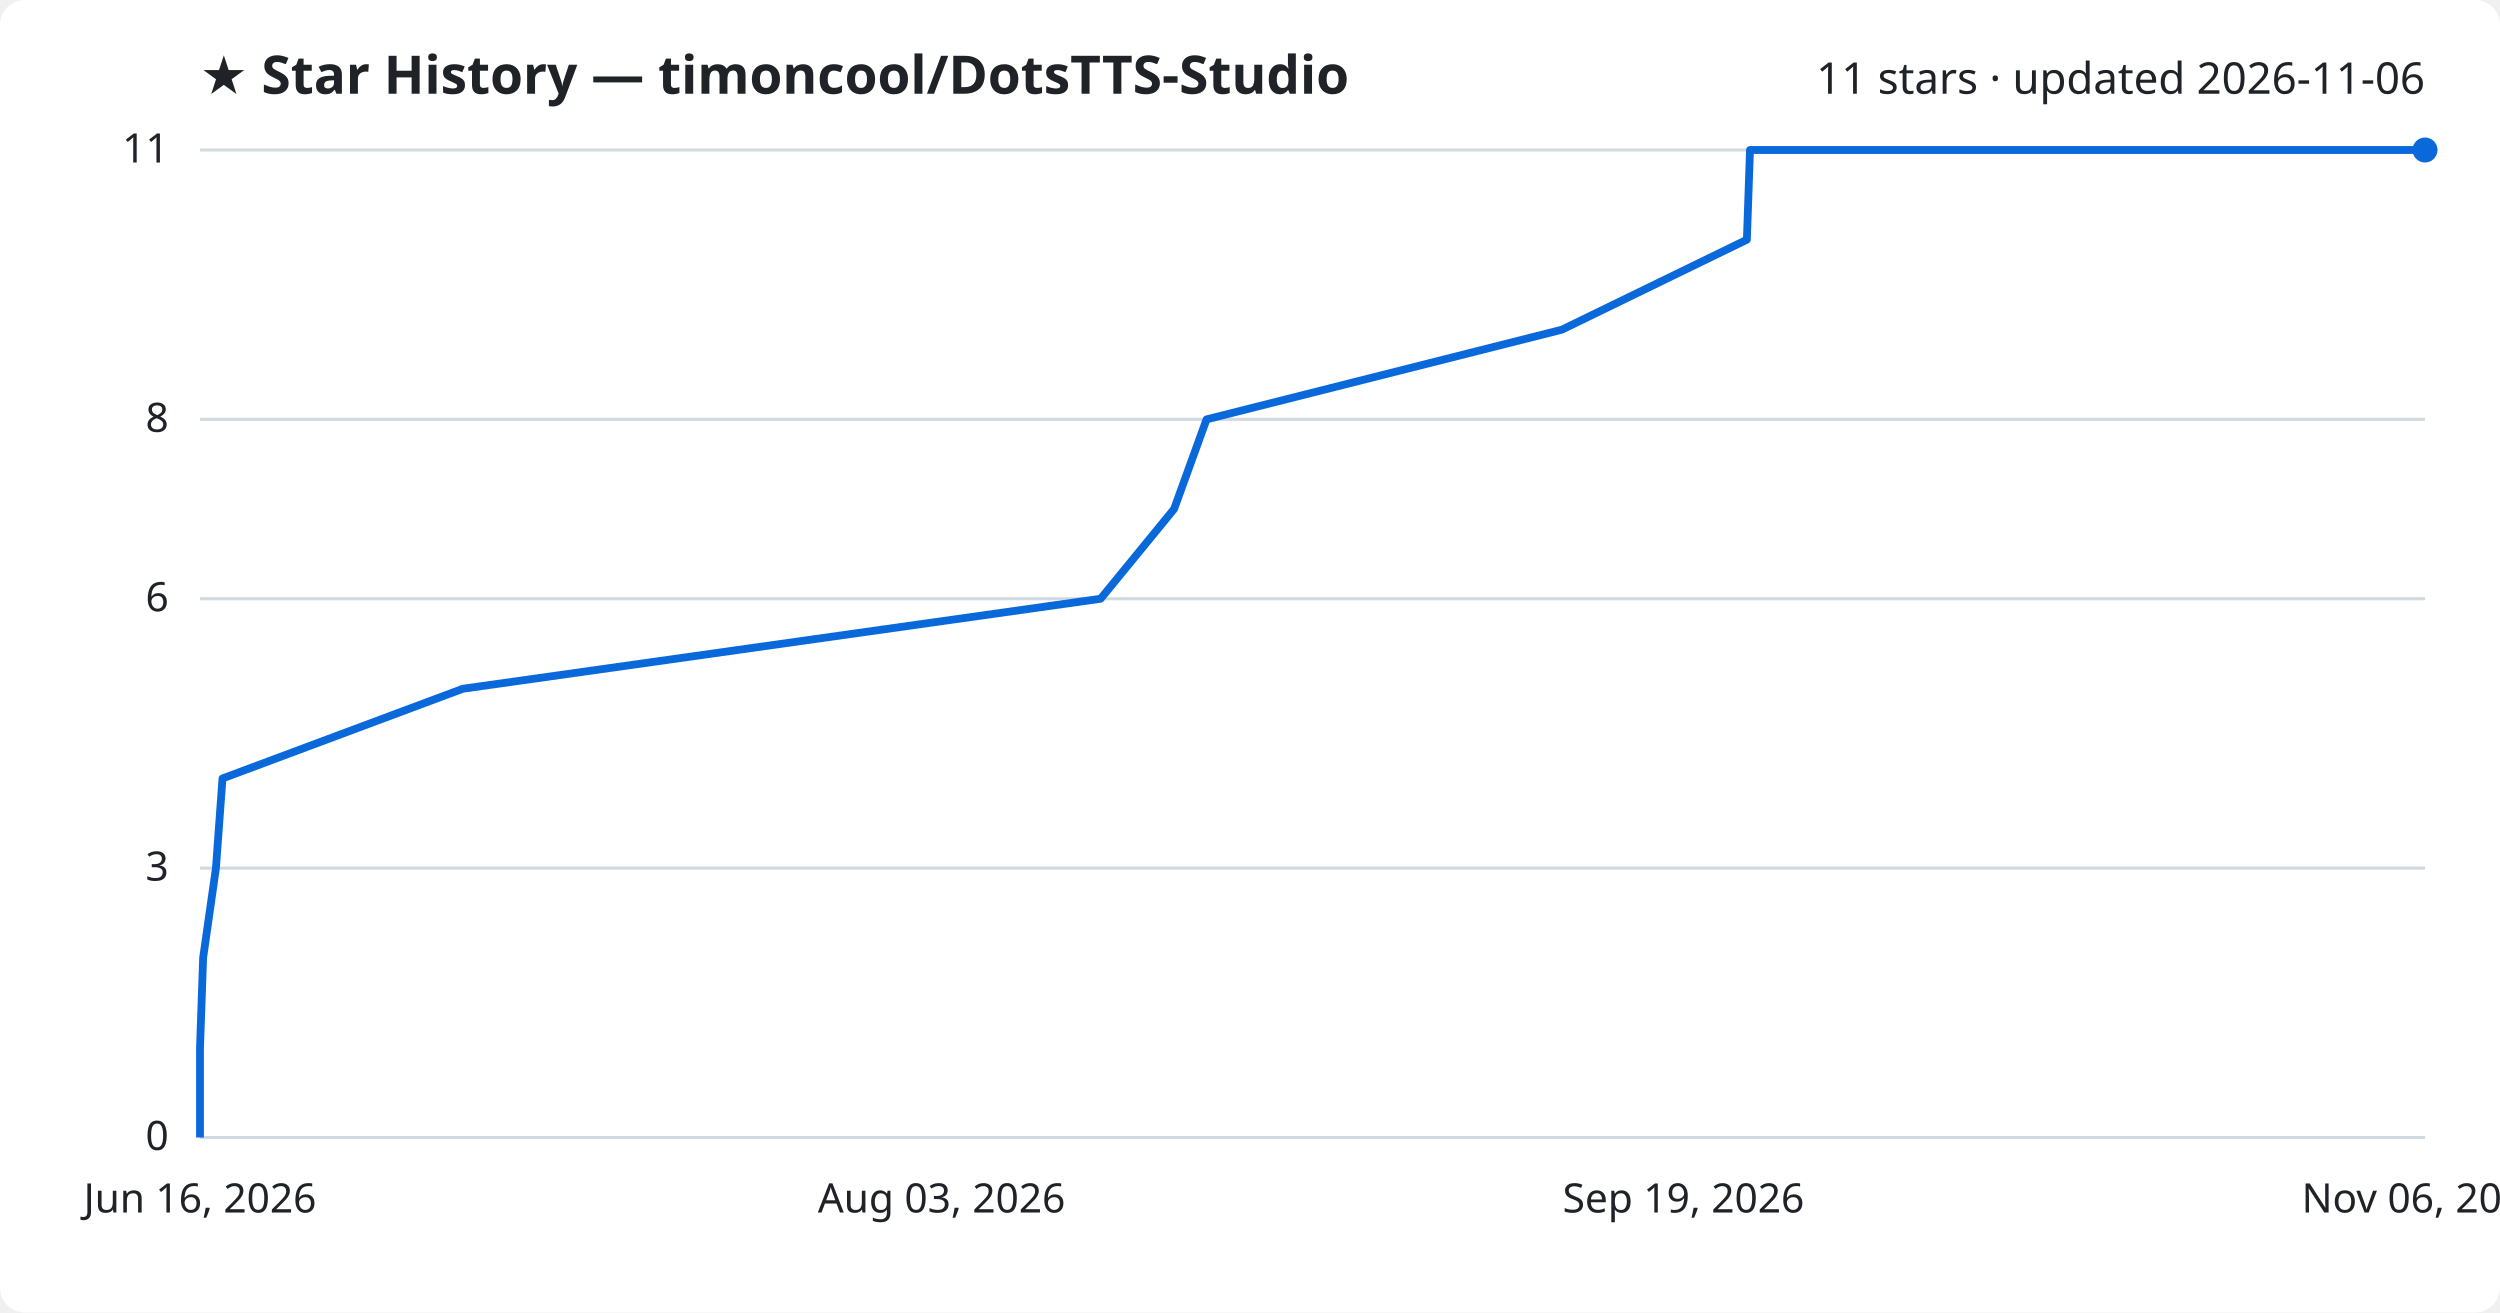
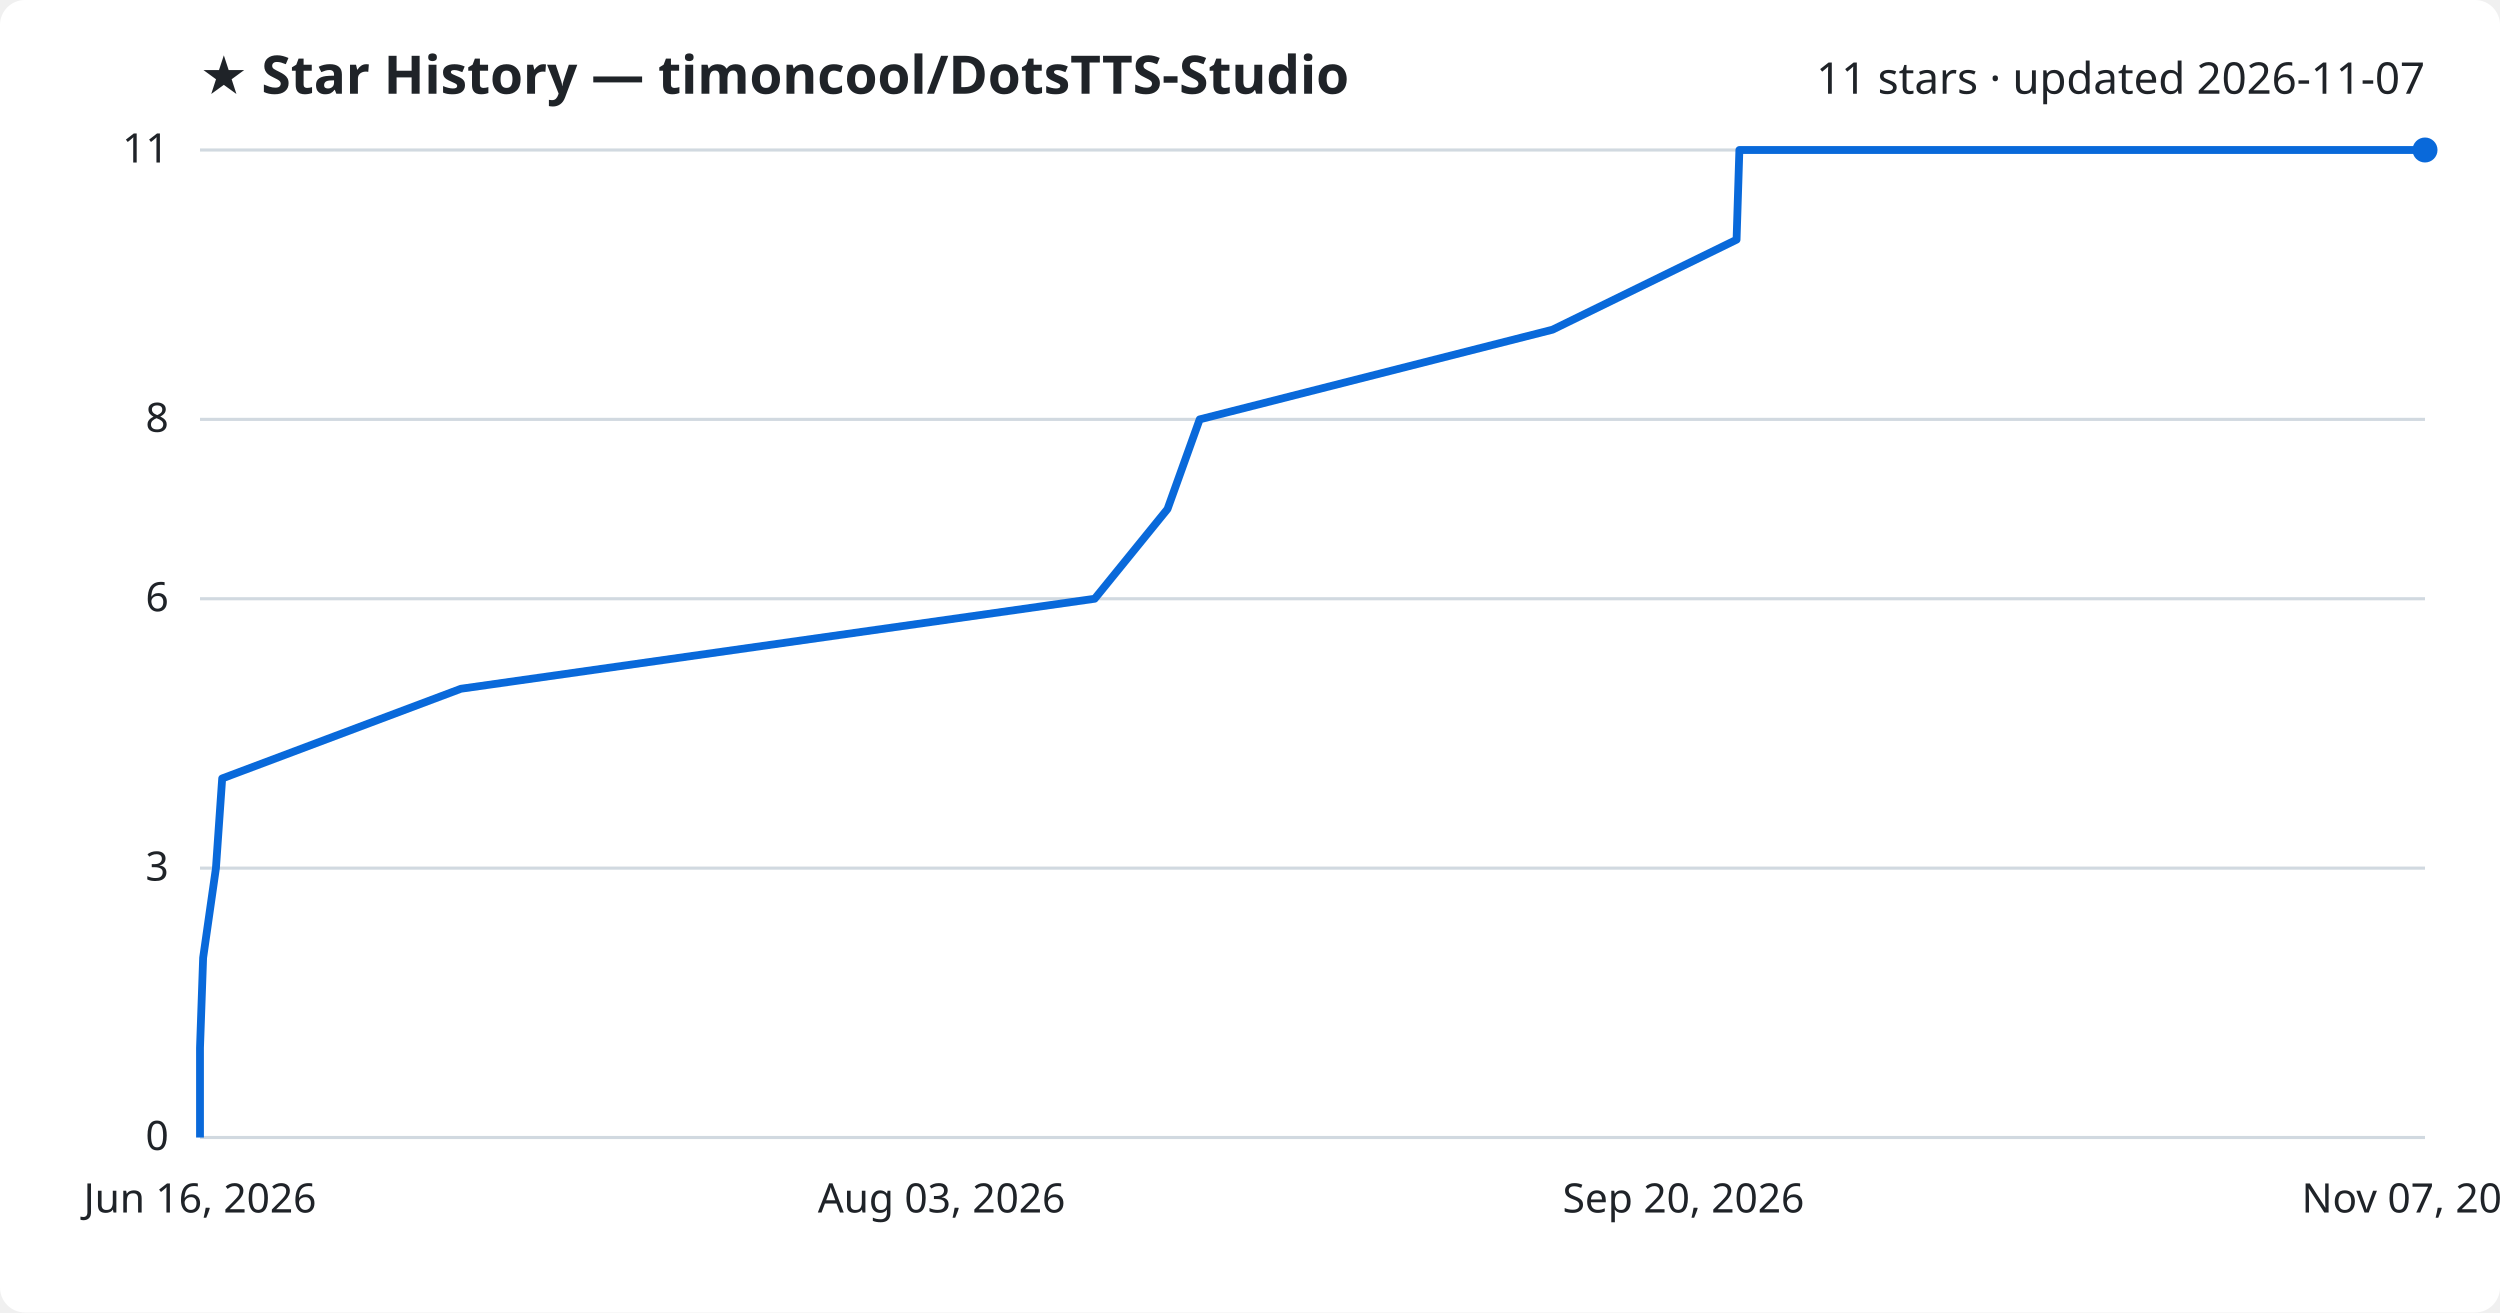
<svg xmlns="http://www.w3.org/2000/svg" viewBox="0 0 800 420" font-family="Segoe UI, sans-serif">
  <rect width="800" height="420" fill="#ffffff" rx="8" />
  <text x="64" y="30" fill="#1f2328" font-size="17" font-weight="700">★ Star History — timoncool/DotsTTS-Studio</text>
-   <text x="776" y="30" fill="#1f2328" font-size="14" text-anchor="end">11 stars · updated 2026-11-06</text>
+   <text x="776" y="30" fill="#1f2328" font-size="14" text-anchor="end">11 stars · updated 2026-11-07</text>
  <line x1="64" y1="364.0" x2="776" y2="364.0" stroke="#d1d9e0" stroke-width="1" />
  <text x="54" y="368.0" fill="#1f2328" font-size="13" text-anchor="end">0</text>
  <line x1="64" y1="277.8" x2="776" y2="277.8" stroke="#d1d9e0" stroke-width="1" />
  <text x="54" y="281.8" fill="#1f2328" font-size="13" text-anchor="end">3</text>
  <line x1="64" y1="191.6" x2="776" y2="191.6" stroke="#d1d9e0" stroke-width="1" />
  <text x="54" y="195.6" fill="#1f2328" font-size="13" text-anchor="end">6</text>
  <line x1="64" y1="134.2" x2="776" y2="134.2" stroke="#d1d9e0" stroke-width="1" />
  <text x="54" y="138.2" fill="#1f2328" font-size="13" text-anchor="end">8</text>
  <line x1="64" y1="48.0" x2="776" y2="48.0" stroke="#d1d9e0" stroke-width="1" />
  <text x="54" y="52.0" fill="#1f2328" font-size="13" text-anchor="end">11</text>
-   <path d="M64.0,364.0 L64.0,335.3 L65.0,306.5 L69.1,277.8 L71.2,249.1 L148.1,220.4 L352.2,191.6 L375.7,162.9 L386.1,134.2 L499.8,105.5 L559.0,76.7 L560.0,48.0 L776.0,48.0" fill="none" stroke="#0969da" stroke-width="2.5" stroke-linejoin="round" />
+   <path d="M64.0,364.0 L64.0,335.3 L65.0,306.5 L69.1,277.8 L71.1,249.1 L147.5,220.4 L350.3,191.6 L373.6,162.9 L383.9,134.2 L496.8,105.5 L555.7,76.7 L556.6,48.0 L776.0,48.0" fill="none" stroke="#0969da" stroke-width="2.5" stroke-linejoin="round" />
  <circle cx="776.0" cy="48.0" r="4" fill="#0969da" />
  <text x="64.0" y="388" fill="#1f2328" font-size="13" text-anchor="middle">Jun 16, 2026</text>
  <text x="301.3" y="388" fill="#1f2328" font-size="13" text-anchor="middle">Aug 03, 2026</text>
-   <text x="538.7" y="388" fill="#1f2328" font-size="13" text-anchor="middle">Sep 19, 2026</text>
-   <text x="776.0" y="388" fill="#1f2328" font-size="13" text-anchor="middle">Nov 06, 2026</text>
+   <text x="538.7" y="388" fill="#1f2328" font-size="13" text-anchor="middle">Sep 20, 2026</text>
+   <text x="776.0" y="388" fill="#1f2328" font-size="13" text-anchor="middle">Nov 07, 2026</text>
</svg>
